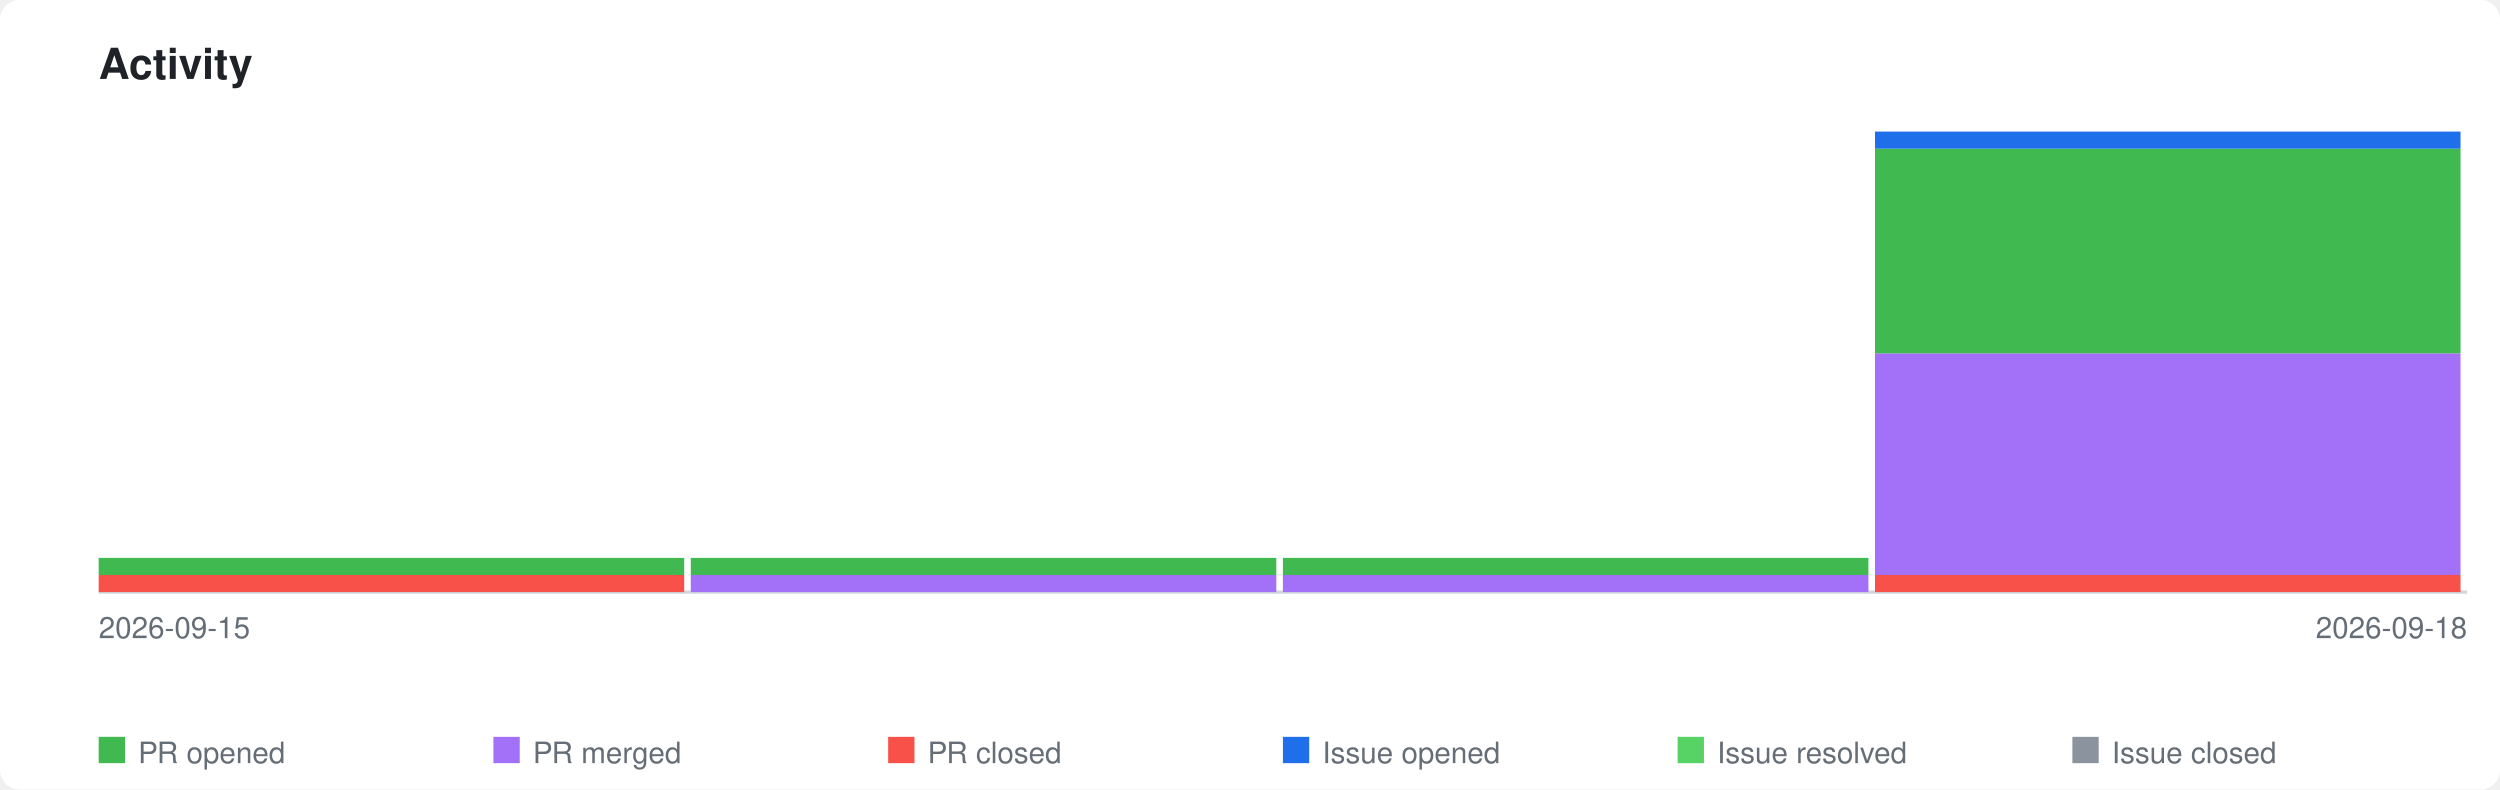
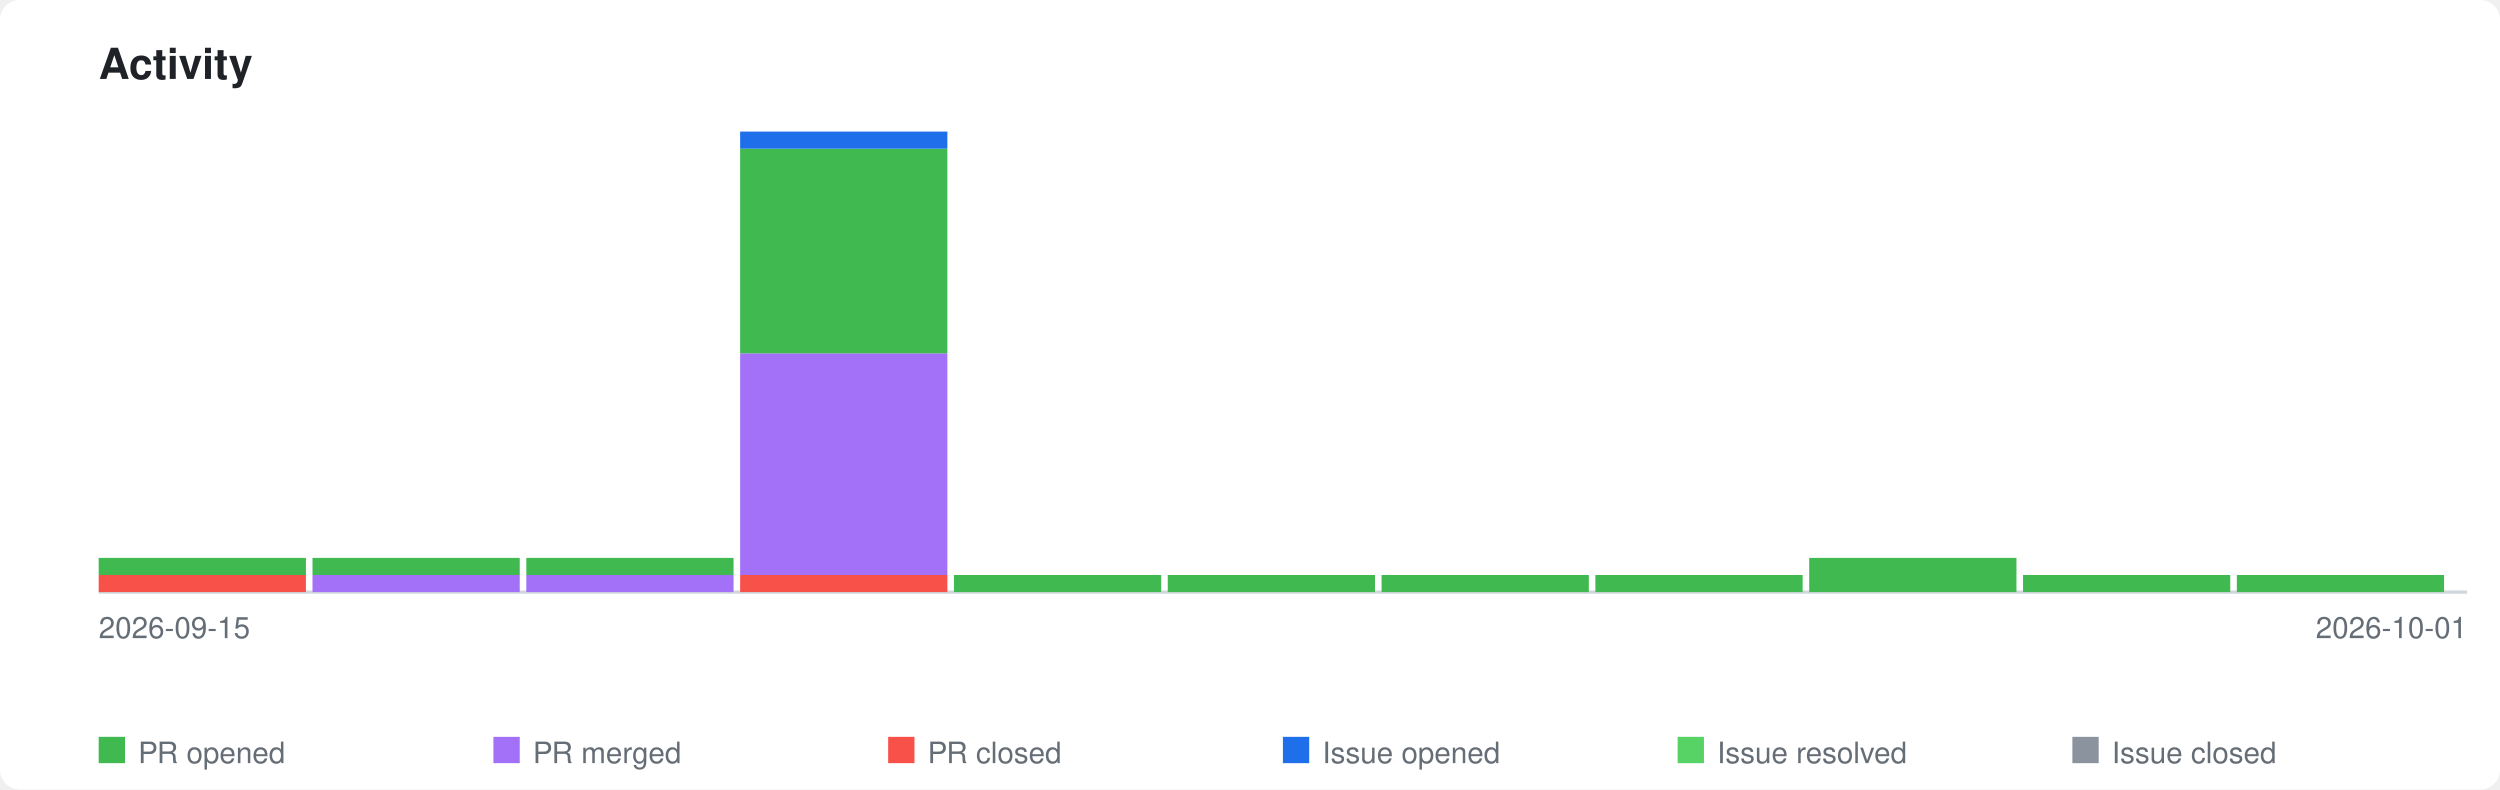
<svg xmlns="http://www.w3.org/2000/svg" xmlns:xlink="http://www.w3.org/1999/xlink" viewBox="0 0 760 240" width="760" height="240">
  <style>
    .page-bg { fill: #ffffff; }
    .title { font-family: -apple-system, BlinkMacSystemFont, 'Segoe UI', Helvetica, Arial, sans-serif; font-size: 13px; font-weight: 600; fill: #1f2328; }
    .axis-label { font-family: -apple-system, BlinkMacSystemFont, 'Segoe UI', Helvetica, Arial, sans-serif; font-size: 9px; fill: #656d76; }
    .legend-label { font-family: -apple-system, BlinkMacSystemFont, 'Segoe UI', Helvetica, Arial, sans-serif; font-size: 9px; fill: #656d76; }
    .axis { stroke: #d0d7de; stroke-width: 1; fill: none; }
    .bar-pr-opened { fill: #3fb950; }
    .bar-pr-merged { fill: #a371f7; }
    .bar-pr-closed { fill: #f85149; }
    .bar-issue-opened { fill: #1f6feb; }
    .bar-issue-resolved { fill: #56d364; }
    .bar-issue-closed { fill: #8b949e; }
    .bar-commit { fill: #d29922; }
    a:hover .day rect { opacity: 0.85; }
    @media (prefers-color-scheme: dark) {
      .page-bg { fill: #0d1117; }
      .title { fill: #e6edf3; }
      .axis-label { fill: #8b949e; }
      .legend-label { fill: #8b949e; }
      .axis { stroke: #30363d; }
    }
  </style>
  <rect class="page-bg" width="760" height="240" rx="6" />
  <text class="title" x="30" y="24">Activity</text>
  <a xlink:href="https://github.com/qte77/gha-arbitrary-repo-timeline">
    <line class="axis" x1="30" y1="180" x2="750" y2="180" />
    <g class="day" transform="translate(30,0)">
-       <rect class="bar-pr-closed" x="0" y="174.8" width="178" height="5.2" />
-       <rect class="bar-pr-opened" x="0" y="169.6" width="178" height="5.2" />
+       <rect class="bar-pr-closed" x="0" y="174.8" width="63" height="5.2" />
+       <rect class="bar-pr-opened" x="0" y="169.6" width="63" height="5.2" />
    </g>
-     <g class="day" transform="translate(210,0)">
-       <rect class="bar-pr-merged" x="0" y="174.8" width="178" height="5.2" />
-       <rect class="bar-pr-opened" x="0" y="169.6" width="178" height="5.2" />
+     <g class="day" transform="translate(95,0)">
+       <rect class="bar-pr-merged" x="0" y="174.8" width="63" height="5.2" />
+       <rect class="bar-pr-opened" x="0" y="169.6" width="63" height="5.2" />
    </g>
-     <g class="day" transform="translate(390,0)">
-       <rect class="bar-pr-merged" x="0" y="174.8" width="178" height="5.2" />
-       <rect class="bar-pr-opened" x="0" y="169.6" width="178" height="5.2" />
+     <g class="day" transform="translate(160,0)">
+       <rect class="bar-pr-merged" x="0" y="174.8" width="63" height="5.2" />
+       <rect class="bar-pr-opened" x="0" y="169.6" width="63" height="5.2" />
    </g>
-     <g class="day" transform="translate(570,0)">
-       <rect class="bar-pr-closed" x="0" y="174.8" width="178" height="5.2" />
-       <rect class="bar-pr-merged" x="0" y="107.4" width="178" height="67.4" />
-       <rect class="bar-pr-opened" x="0" y="45.2" width="178" height="62.2" />
-       <rect class="bar-issue-opened" x="0" y="40.0" width="178" height="5.2" />
+     <g class="day" transform="translate(225,0)">
+       <rect class="bar-pr-closed" x="0" y="174.8" width="63" height="5.2" />
+       <rect class="bar-pr-merged" x="0" y="107.4" width="63" height="67.4" />
+       <rect class="bar-pr-opened" x="0" y="45.2" width="63" height="62.2" />
+       <rect class="bar-issue-opened" x="0" y="40.0" width="63" height="5.2" />
+     </g>
+     <g class="day" transform="translate(290,0)">
+       <rect class="bar-pr-opened" x="0" y="174.8" width="63" height="5.2" />
+     </g>
+     <g class="day" transform="translate(355,0)">
+       <rect class="bar-pr-opened" x="0" y="174.8" width="63" height="5.2" />
+     </g>
+     <g class="day" transform="translate(420,0)">
+       <rect class="bar-pr-opened" x="0" y="174.8" width="63" height="5.2" />
+     </g>
+     <g class="day" transform="translate(485,0)">
+       <rect class="bar-pr-opened" x="0" y="174.8" width="63" height="5.2" />
+     </g>
+     <g class="day" transform="translate(550,0)">
+       <rect class="bar-pr-opened" x="0" y="169.6" width="63" height="10.4" />
+     </g>
+     <g class="day" transform="translate(615,0)">
+       <rect class="bar-pr-opened" x="0" y="174.8" width="63" height="5.2" />
+     </g>
+     <g class="day" transform="translate(680,0)">
+       <rect class="bar-pr-opened" x="0" y="174.8" width="63" height="5.2" />
    </g>
  </a>
  <text class="axis-label" x="30" y="194">2026-09-15</text>
-   <text class="axis-label" x="750" y="194" text-anchor="end">2026-09-18</text>
+   <text class="axis-label" x="750" y="194" text-anchor="end">2026-10-01</text>
  <rect class="bar-pr-opened" x="30" y="224" width="8" height="8" />
  <text class="legend-label" x="42" y="232">PR opened</text>
  <rect class="bar-pr-merged" x="150" y="224" width="8" height="8" />
  <text class="legend-label" x="162" y="232">PR merged</text>
  <rect class="bar-pr-closed" x="270" y="224" width="8" height="8" />
  <text class="legend-label" x="282" y="232">PR closed</text>
  <rect class="bar-issue-opened" x="390" y="224" width="8" height="8" />
  <text class="legend-label" x="402" y="232">Issue opened</text>
  <rect class="bar-issue-resolved" x="510" y="224" width="8" height="8" />
  <text class="legend-label" x="522" y="232">Issue resolved</text>
  <rect class="bar-issue-closed" x="630" y="224" width="8" height="8" />
  <text class="legend-label" x="642" y="232">Issue closed</text>
</svg>
